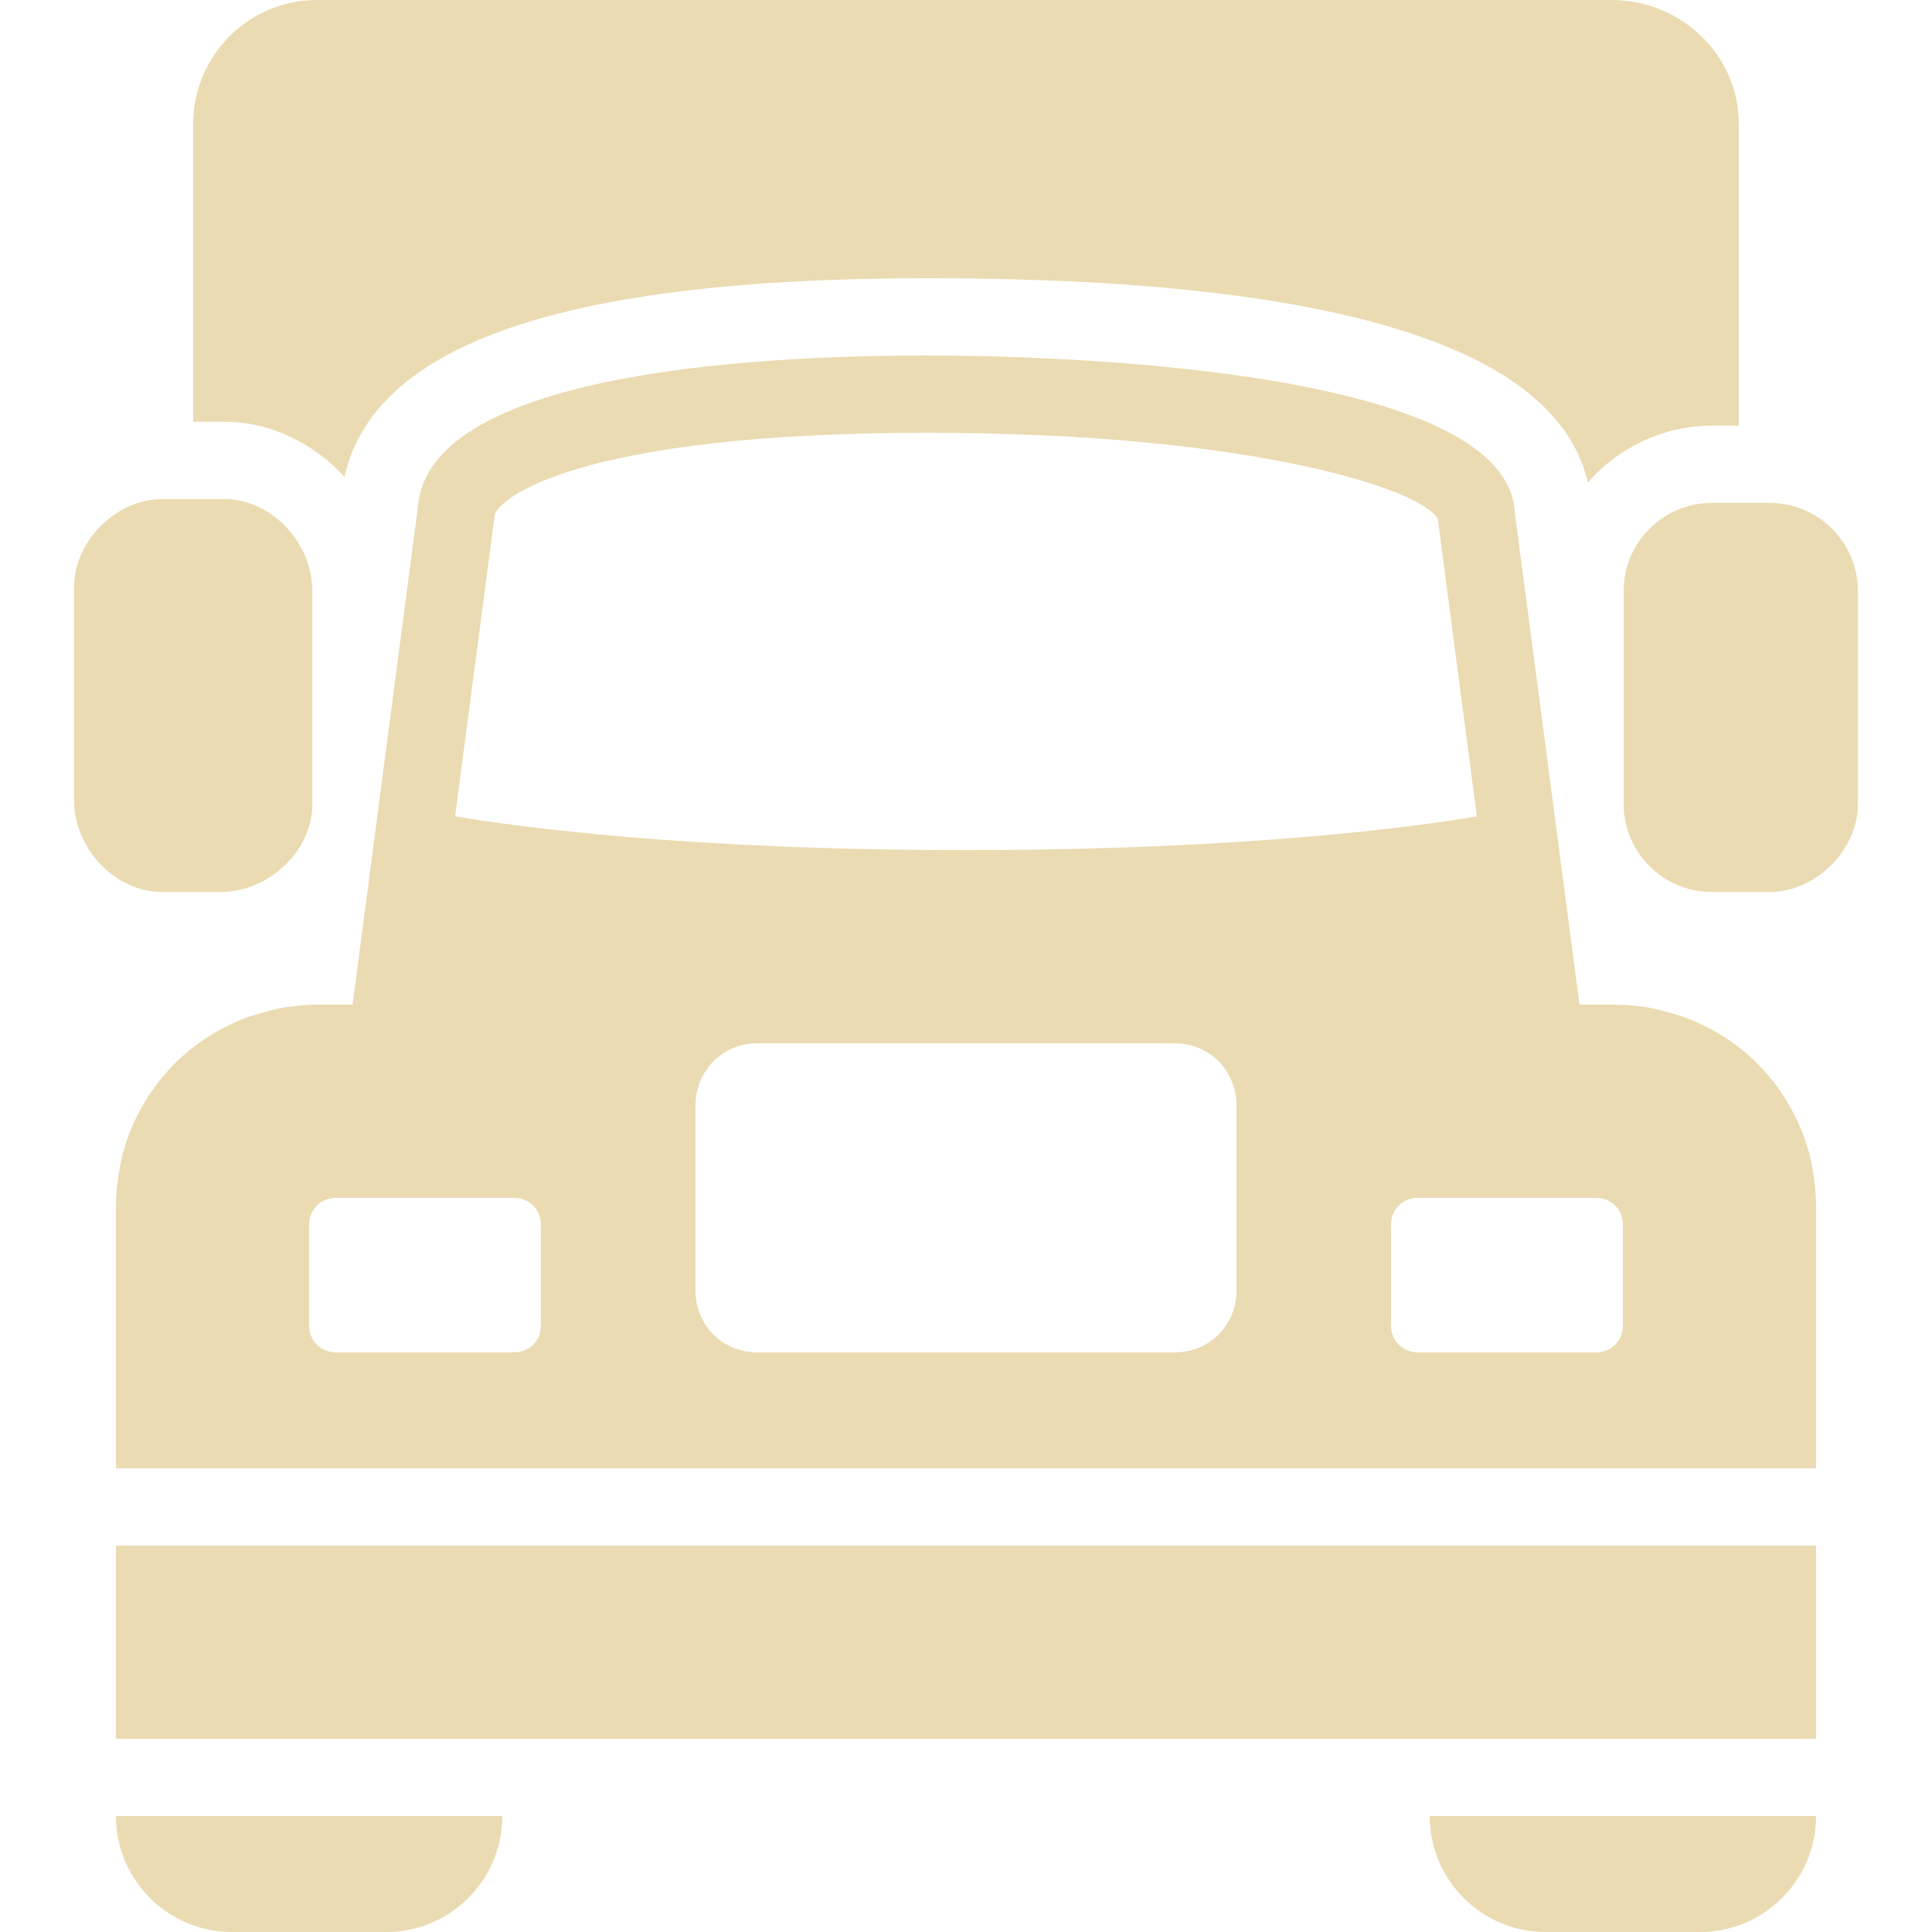
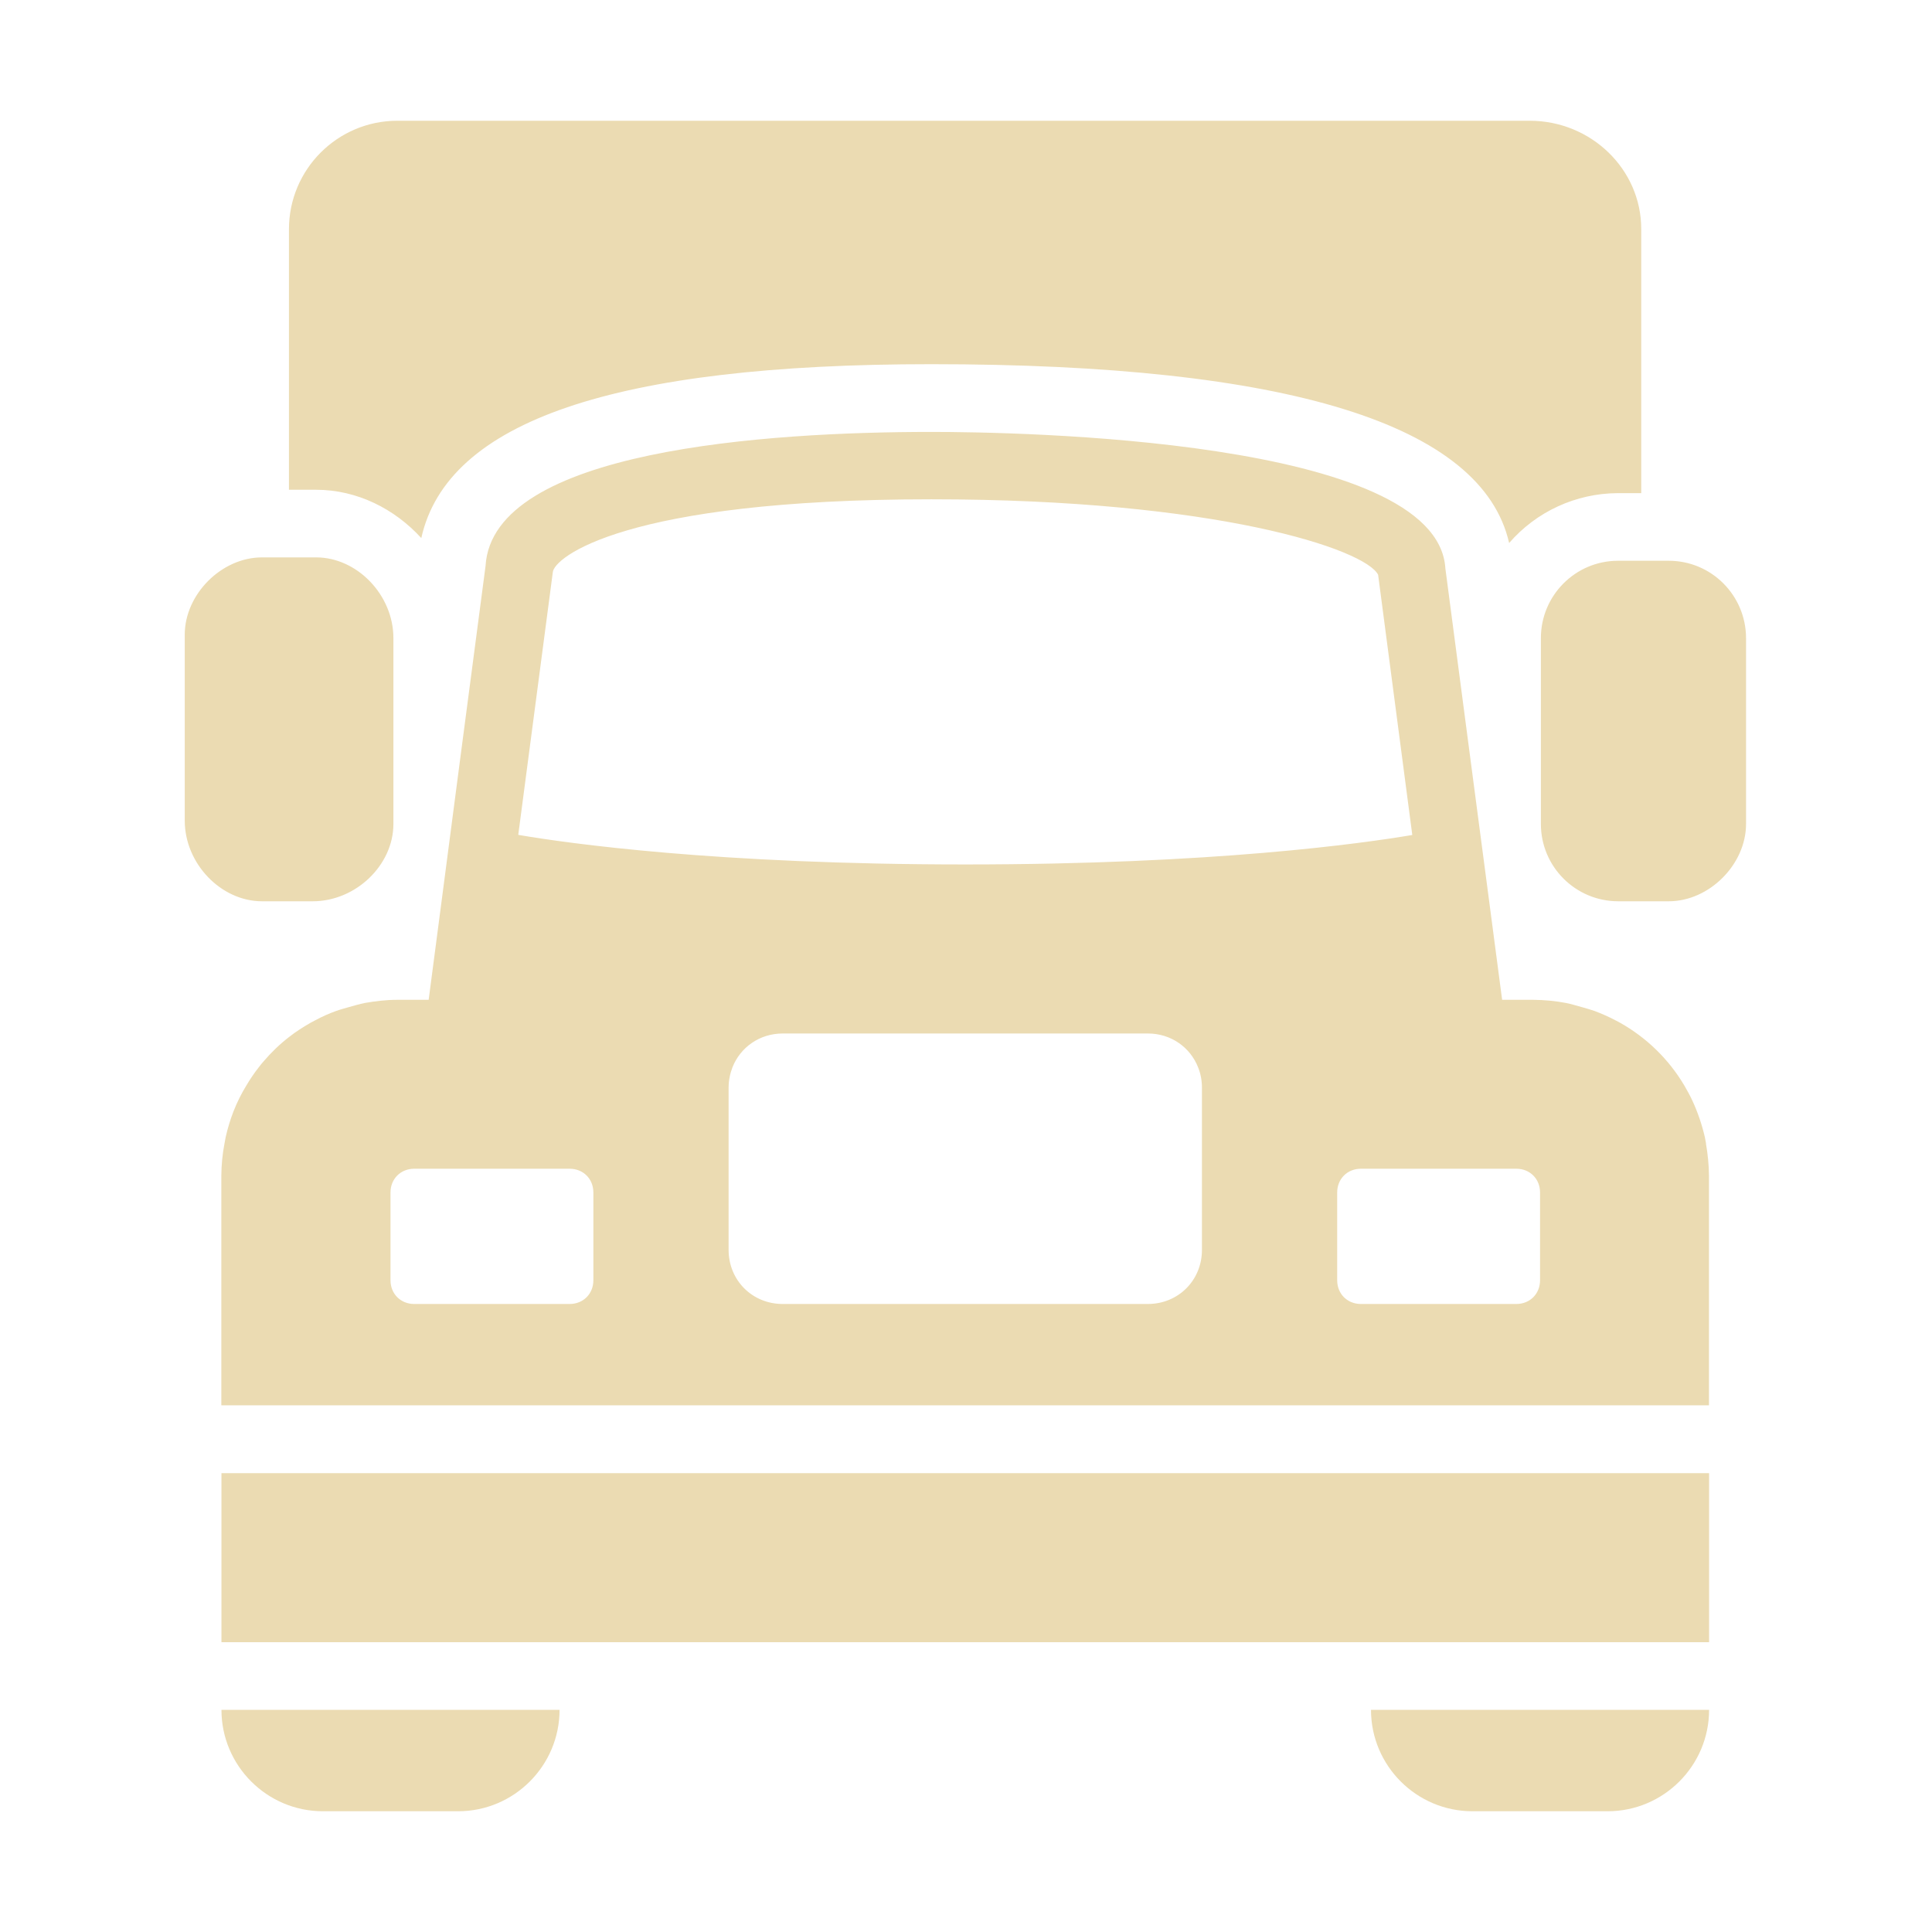
- <svg xmlns="http://www.w3.org/2000/svg" style="isolation:isolate" width="16" height="16" viewBox="0 0 16 16">
+ <svg xmlns="http://www.w3.org/2000/svg" width="16" height="16" version="1.1">
  <defs>
-     <style id="current-color-scheme" type="text/css">
-    .ColorScheme-Text { color:#ebdbb2; } .ColorScheme-Highlight { color:#458588; }
-   </style>
-     <linearGradient id="arrongin" x1="0%" x2="0%" y1="0%" y2="100%">
-       <stop offset="0%" style="stop-color:#d79921; stop-opacity:1" />
-       <stop offset="100%" style="stop-color:#b57614; stop-opacity:1" />
-     </linearGradient>
-     <linearGradient id="aurora" x1="0%" x2="0%" y1="0%" y2="100%">
-       <stop offset="0%" style="stop-color:#83a598; stop-opacity:1" />
-       <stop offset="100%" style="stop-color:#b16286; stop-opacity:1" />
-     </linearGradient>
-     <linearGradient id="fitdance" x1="0%" x2="0%" y1="0%" y2="100%">
-       <stop offset="0%" style="stop-color:#8ec07c; stop-opacity:1" />
-       <stop offset="100%" style="stop-color:#458588; stop-opacity:1" />
-     </linearGradient>
-     <linearGradient id="oomox" x1="0%" x2="0%" y1="0%" y2="100%">
-       <stop offset="0%" style="stop-color:#458588; stop-opacity:1" />
-       <stop offset="100%" style="stop-color:#928374; stop-opacity:1" />
-     </linearGradient>
-     <linearGradient id="rainblue" x1="0%" x2="0%" y1="0%" y2="100%">
-       <stop offset="0%" style="stop-color:#b8bb26; stop-opacity:1" />
-       <stop offset="100%" style="stop-color:#076678; stop-opacity:1" />
-     </linearGradient>
-     <linearGradient id="sunrise" x1="0%" x2="0%" y1="0%" y2="100%">
-       <stop offset="0%" style="stop-color: #fe8019; stop-opacity:1" />
-       <stop offset="100%" style="stop-color: #fabd2f; stop-opacity:1" />
-     </linearGradient>
-     <linearGradient id="telinkrin" x1="0%" x2="0%" y1="0%" y2="100%">
-       <stop offset="0%" style="stop-color: #83a598; stop-opacity:1" />
-       <stop offset="100%" style="stop-color: #83a598; stop-opacity:1" />
-     </linearGradient>
-     <linearGradient id="60spsycho" x1="0%" x2="0%" y1="0%" y2="100%">
-       <stop offset="0%" style="stop-color: #fb4934; stop-opacity:1" />
-       <stop offset="25%" style="stop-color: #fabd2f; stop-opacity:1" />
-       <stop offset="50%" style="stop-color: #fe8019; stop-opacity:1" />
-       <stop offset="100%" style="stop-color: #689d6a; stop-opacity:1" />
-     </linearGradient>
-     <linearGradient id="90ssummer" x1="0%" x2="0%" y1="0%" y2="100%">
-       <stop offset="0%" style="stop-color: #b16286; stop-opacity:1" />
-       <stop offset="20%" style="stop-color: #8ec07c; stop-opacity:1" />
-       <stop offset="50%" style="stop-color: #fabd2f; stop-opacity:1" />
-       <stop offset="100%" style="stop-color: #458588; stop-opacity:1" />
-     </linearGradient>
-     <linearGradient id="cyberneon" x1="0%" x2="0%" y1="0%" y2="100%">
-       <stop offset="0" style="stop-color:#83a598; stop-opacity:1" />
-       <stop offset="1" style="stop-color:#b16286; stop-opacity:1" />
-     </linearGradient>
+     <style type="text/css" id="current-color-scheme">.ColorScheme-Text { color:#ebdbb2; } .ColorScheme-Highlight { color:#458588; }</style>
  </defs>
-   <path style="fill:currentColor" class="ColorScheme-Text" fill-rule="evenodd" d="M 14.656 7.387 L 14.176 7.387 C 13.773 7.386 13.446 7.059 13.446 6.656 L 13.446 4.896 C 13.446 4.492 13.773 4.165 14.176 4.165 L 14.656 4.165 C 15.059 4.165 15.386 4.492 15.387 4.896 L 15.387 6.656 C 15.387 7.038 15.039 7.387 14.656 7.387 L 14.656 7.387 L 14.656 7.387 L 14.656 7.387 Z M 1.824 7.387 L 1.344 7.387 C 0.955 7.387 0.613 7.03 0.613 6.624 L 0.613 4.864 C 0.613 4.482 0.961 4.133 1.344 4.133 L 1.856 4.133 C 2.245 4.133 2.587 4.49 2.587 4.896 L 2.587 6.656 C 2.587 7.045 2.231 7.387 1.824 7.387 L 1.824 7.387 L 1.824 7.387 L 1.824 7.387 Z M 0.96 12.8 L 15.04 12.8 L 15.04 14.4 L 0.96 14.4 L 0.96 12.8 L 0.96 12.8 L 0.96 12.8 Z M 1.92 16 L 3.2 16 C 3.729 16 4.16 15.569 4.16 15.04 L 0.96 15.04 C 0.96 15.569 1.391 16 1.92 16 L 1.92 16 L 1.92 16 Z M 12.8 16 L 14.08 16 C 14.609 16 15.04 15.569 15.04 15.04 L 11.84 15.04 C 11.84 15.569 12.271 16 12.8 16 L 12.8 16 L 12.8 16 Z M 4.096 4.275 C 4.104 4.138 4.767 3.584 7.68 3.584 C 10.377 3.584 11.786 4.057 11.907 4.298 L 12.231 6.761 C 11.757 6.841 10.35 7.04 8 7.04 C 5.651 7.04 4.243 6.841 3.769 6.76 L 4.096 4.275 L 4.096 4.275 L 4.096 4.275 Z M 4.48 10.976 C 4.48 11.104 4.384 11.2 4.256 11.2 L 2.784 11.2 C 2.656 11.2 2.56 11.104 2.56 10.976 L 2.56 10.144 C 2.56 10.016 2.656 9.92 2.784 9.92 L 4.256 9.92 C 4.384 9.92 4.48 10.016 4.48 10.144 L 4.48 10.976 L 4.48 10.976 L 4.48 10.976 Z M 10.24 10.688 C 10.24 10.976 10.016 11.2 9.728 11.2 L 6.272 11.2 C 5.984 11.2 5.76 10.976 5.76 10.688 L 5.76 9.152 C 5.76 9.084 5.774 9.019 5.797 8.96 C 5.871 8.771 6.053 8.64 6.272 8.64 L 9.728 8.64 C 9.948 8.64 10.129 8.771 10.203 8.96 C 10.227 9.019 10.24 9.084 10.24 9.152 L 10.24 10.688 L 10.24 10.688 L 10.24 10.688 Z M 13.44 10.976 C 13.44 11.104 13.344 11.2 13.216 11.2 L 11.744 11.2 C 11.616 11.2 11.52 11.104 11.52 10.976 L 11.52 10.144 C 11.52 10.016 11.616 9.92 11.744 9.92 L 13.216 9.92 C 13.344 9.92 13.44 10.016 13.44 10.144 L 13.44 10.976 L 13.44 10.976 L 13.44 10.976 Z M 15.011 9.683 C 15.007 9.662 15.004 9.642 15 9.621 C 14.973 9.503 14.934 9.387 14.882 9.276 C 14.859 9.227 14.833 9.179 14.805 9.132 C 14.658 8.883 14.447 8.678 14.195 8.537 L 14.151 8.514 C 14.088 8.481 14.023 8.452 13.957 8.427 C 13.918 8.413 13.877 8.402 13.837 8.39 C 13.786 8.376 13.736 8.36 13.684 8.35 C 13.582 8.331 13.479 8.321 13.376 8.32 L 13.081 8.32 L 12.938 7.234 L 12.806 6.228 L 12.544 4.237 C 12.471 3.006 8.48 2.944 7.68 2.944 C 6.131 2.944 3.523 3.112 3.459 4.214 L 3.227 5.979 L 3.055 7.29 L 2.92 8.32 L 2.624 8.32 C 2.518 8.32 2.416 8.332 2.317 8.35 C 2.264 8.36 2.214 8.376 2.163 8.39 C 2.123 8.402 2.082 8.412 2.043 8.427 C 1.977 8.451 1.912 8.48 1.849 8.514 L 1.806 8.537 C 1.734 8.578 1.665 8.622 1.6 8.673 C 1.511 8.742 1.43 8.82 1.357 8.906 C 1.343 8.922 1.329 8.939 1.317 8.955 C 1.272 9.011 1.232 9.07 1.196 9.132 C 1.149 9.209 1.108 9.291 1.075 9.376 C 1.044 9.456 1.019 9.538 1.001 9.621 C 0.996 9.642 0.994 9.662 0.99 9.683 C 0.971 9.782 0.961 9.883 0.96 9.984 L 0.96 12.16 L 15.04 12.16 L 15.04 9.984 C 15.039 9.883 15.029 9.782 15.011 9.683 L 15.011 9.683 L 15.011 9.683 L 15.011 9.683 Z M 2.853 3.95 C 3.099 2.844 4.682 2.304 7.68 2.304 C 11.058 2.304 12.894 2.874 13.15 3.997 C 13.408 3.699 13.782 3.527 14.176 3.525 L 14.4 3.525 L 14.4 1.024 C 14.4 0.46 13.927 0 13.344 0 L 2.624 0 C 2.059 0.001 1.601 0.459 1.6 1.024 L 1.6 3.493 L 1.856 3.493 C 2.246 3.493 2.6 3.673 2.853 3.95 Z" />
+   <path class="ColorScheme-Text" fill="currentColor" d="m13.82 7.464h-0.42c-0.353-8.752e-4 -0.639-0.287-0.639-0.64v-1.54c0-0.353 0.286-0.64 0.639-0.64h0.42c0.353 0 0.639 0.286 0.64 0.64v1.54c0 0.334-0.304 0.64-0.64 0.64zm-11.23 0h-0.42c-0.34 0-0.64-0.312-0.64-0.668v-1.54c0-0.334 0.304-0.64 0.64-0.64h0.448c0.34 0 0.64 0.312 0.64 0.668v1.54c0 0.34-0.311 0.64-0.668 0.64zm-0.756 4.736h12.32v1.4h-12.32zm0.84 2.8h1.12c0.463 0 0.84-0.377 0.84-0.84h-2.8c0 0.463 0.377 0.84 0.84 0.84zm9.52 0h1.12c0.463 0 0.84-0.377 0.84-0.84h-2.8c0 0.463 0.377 0.84 0.84 0.84zm-7.616-10.26c0.007-0.12 0.587-0.605 3.136-0.605 2.36 0 3.593 0.414 3.699 0.625l0.283 2.155c-0.415 0.07-1.646 0.244-3.702 0.244-2.055 0-3.287-0.174-3.702-0.245zm0.336 5.863c0 0.112-0.084 0.196-0.196 0.196h-1.288c-0.112 0-0.196-0.084-0.196-0.196v-0.728c0-0.112 0.084-0.196 0.196-0.196h1.288c0.112 0 0.196 0.084 0.196 0.196zm5.04-0.252c0 0.252-0.196 0.448-0.448 0.448h-3.024c-0.252 0-0.448-0.196-0.448-0.448v-1.344c0-0.059 0.012-0.116 0.032-0.168 0.065-0.165 0.224-0.28 0.416-0.28h3.024c0.193 0 0.351 0.115 0.416 0.28 0.021 0.052 0.032 0.108 0.032 0.168v1.344zm2.8 0.252c0 0.112-0.084 0.196-0.196 0.196h-1.288c-0.112 0-0.196-0.084-0.196-0.196v-0.728c0-0.112 0.084-0.196 0.196-0.196h1.288c0.112 0 0.196 0.084 0.196 0.196zm1.375-1.131c-0.004-0.018-0.006-0.036-0.01-0.054-0.024-0.103-0.058-0.205-0.103-0.302-0.02-0.043-0.043-0.085-0.067-0.126-0.129-0.218-0.313-0.397-0.534-0.521l-0.038-0.02c-0.055-0.029-0.112-0.054-0.17-0.076-0.034-0.012-0.07-0.022-0.105-0.032-0.045-0.012-0.088-0.026-0.134-0.035-0.089-0.017-0.179-0.025-0.27-0.026h-0.258l-0.125-0.95-0.116-0.88-0.229-1.742c-0.064-1.077-3.556-1.131-4.256-1.131-1.355 0-3.637 0.147-3.693 1.111l-0.203 1.544-0.15 1.147-0.118 0.901h-0.259c-0.093 0-0.182 0.011-0.269 0.026-0.046 0.009-0.09 0.023-0.135 0.035-0.035 0.011-0.071 0.019-0.105 0.032-0.058 0.021-0.115 0.046-0.17 0.076l-0.038 0.02c-0.063 0.036-0.123 0.074-0.18 0.119-0.078 0.06-0.149 0.129-0.213 0.204-0.012 0.014-0.025 0.029-0.035 0.043-0.039 0.049-0.074 0.101-0.106 0.155-0.041 0.067-0.077 0.139-0.106 0.213-0.027 0.07-0.049 0.142-0.065 0.214-0.004 0.018-0.006 0.036-0.01 0.054-0.017 0.087-0.025 0.175-0.026 0.263v1.904h12.32v-1.904c-8.77e-4 -0.088-0.01-0.177-0.025-0.263zm-10.64-5.016c0.215-0.968 1.6-1.44 4.223-1.44 2.956 0 4.562 0.499 4.786 1.481 0.226-0.261 0.553-0.411 0.898-0.413h0.196v-2.188c0-0.493-0.414-0.896-0.924-0.896h-9.379c-0.494 8.75e-4 -0.895 0.402-0.896 0.896v2.16h0.224c0.341 0 0.651 0.158 0.872 0.4z" />
</svg>
